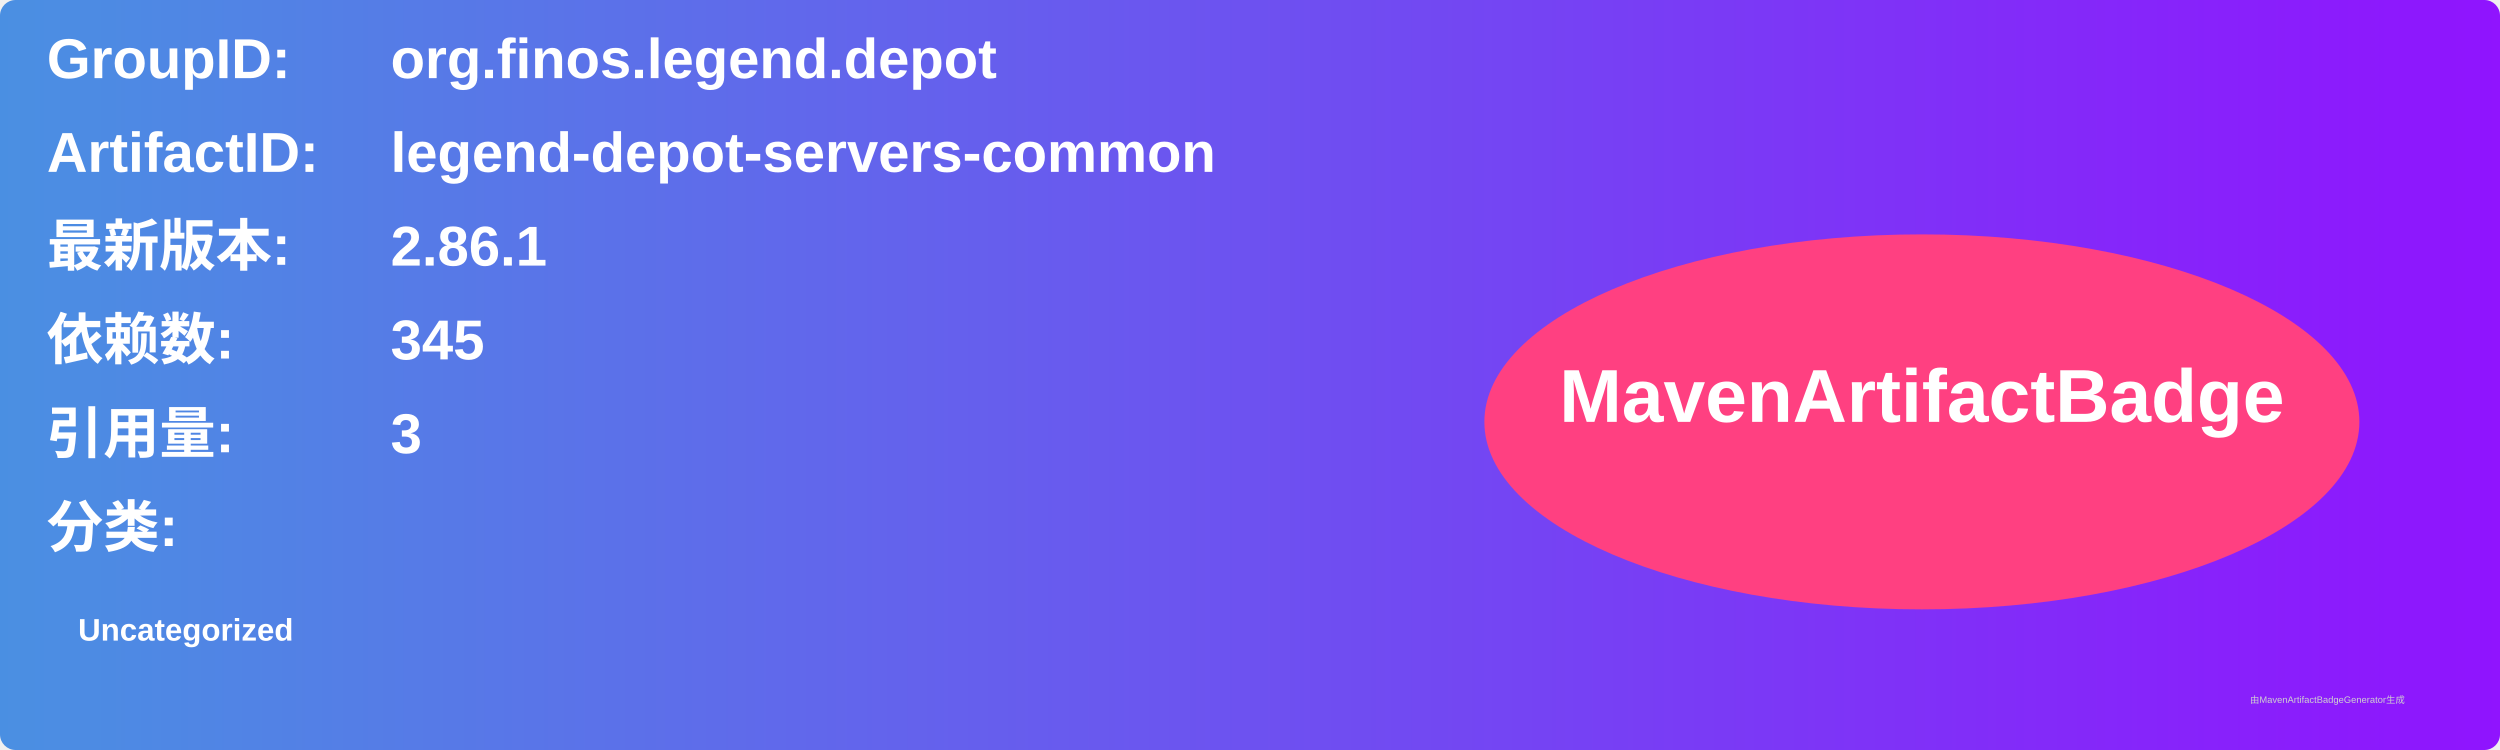
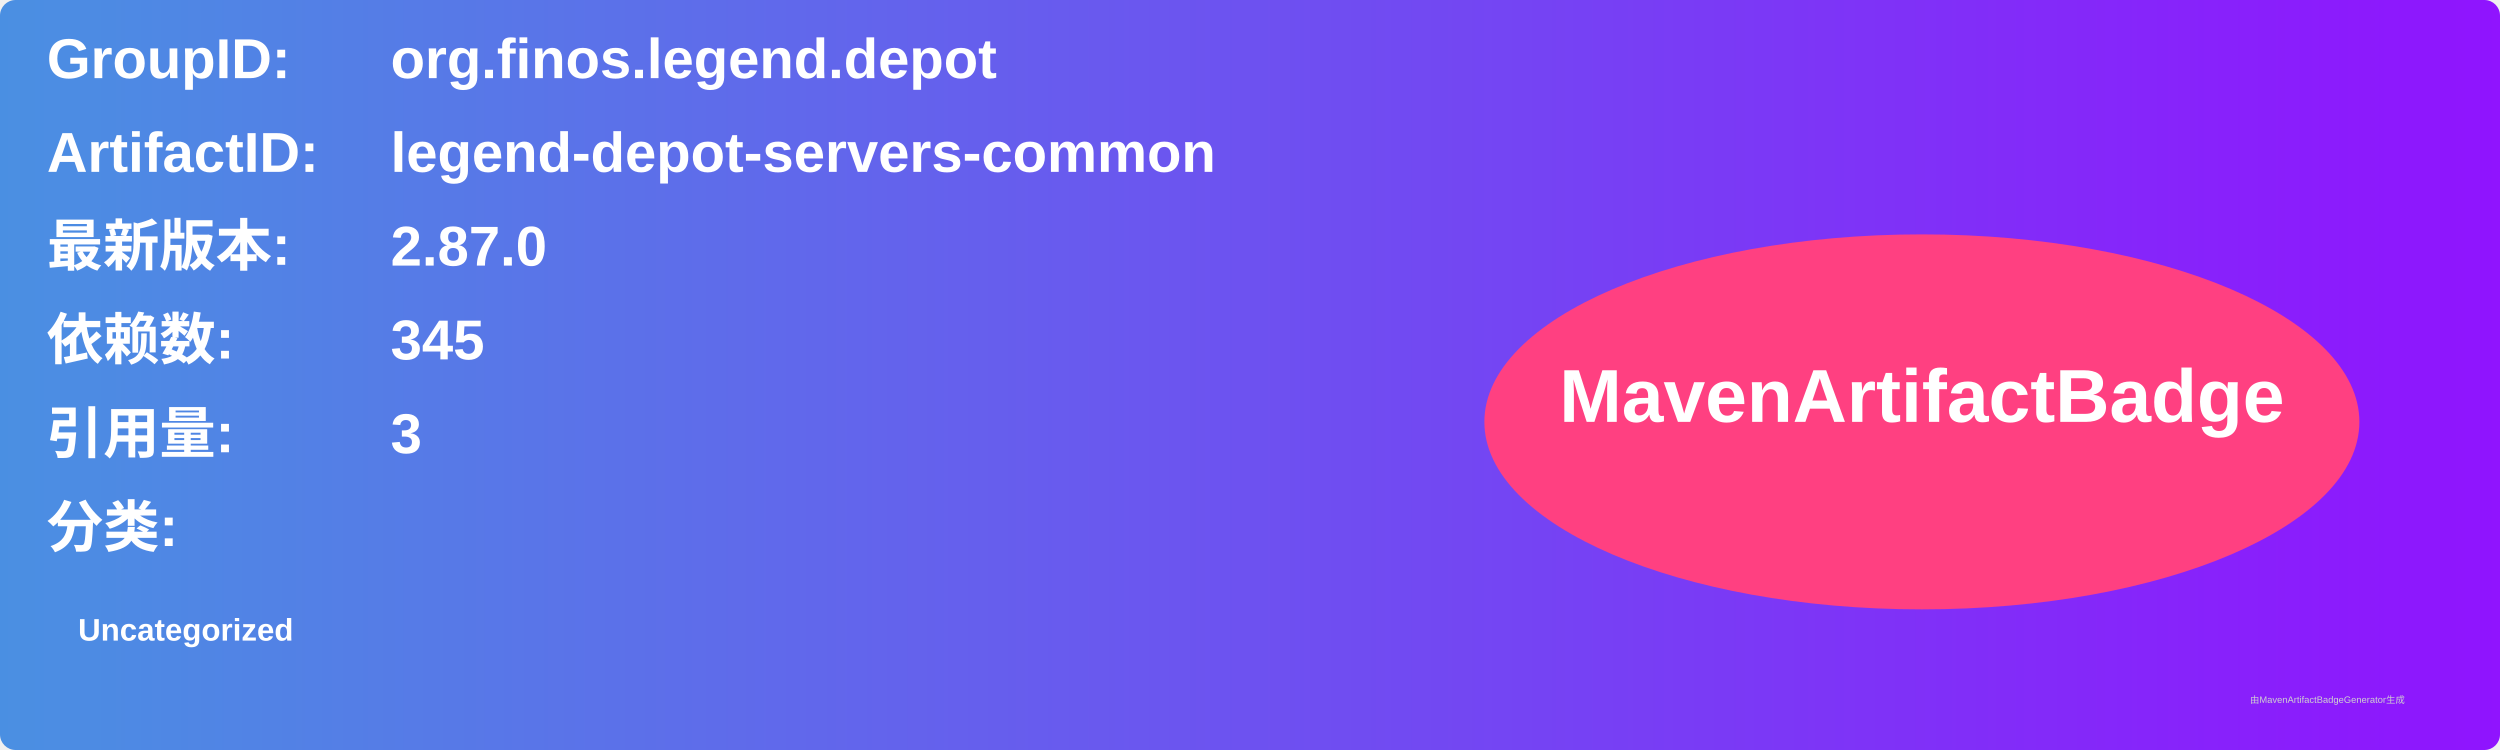
<svg xmlns="http://www.w3.org/2000/svg" width="800" height="240" viewBox="0 0 800 240">
  <linearGradient id="grad" x1="0%" y1="0%" x2="100%" y2="0%">
    <stop offset="0%" stop-color="#4a90e2" />
    <stop offset="100%" stop-color="#9013fe" />
  </linearGradient>
  <rect width="100%" height="100%" rx="5" ry="5" fill="url(#grad)" />
  <g transform="translate(15, 15)">
    <text x="0" y="10" font-family="Arial" font-size="18" fill="white" font-weight="bold" width="260">GroupID:</text>
    <text x="110" y="10" font-family="Arial" font-size="18" fill="white" font-weight="bold" width="460">org.finos.legend.depot</text>
    <text x="0" y="40" font-family="Arial" font-size="18" fill="white" font-weight="bold" width="260">ArtifactID:</text>
    <text x="110" y="40" font-family="Arial" font-size="18" fill="white" font-weight="bold" width="460">legend-depot-servers-common</text>
    <text x="0" y="70" font-family="Arial" font-size="18" fill="white" font-weight="bold">最新版本:</text>
    <text x="110" y="70" font-family="Arial" font-size="18" fill="white" font-weight="bold">
-       <tspan font-weight="bold">2.86.1</tspan>
+       <tspan font-weight="bold">2.87.0</tspan>
    </text>
    <text x="0" y="100" font-family="Arial" font-size="18" fill="white" font-weight="bold">依赖数: </text>
    <text x="110" y="100" font-family="Arial" font-size="18" fill="white">
      <tspan font-weight="bold">345</tspan>
    </text>
    <text x="0" y="130" font-family="Arial" font-size="18" fill="white" font-weight="bold">引用量: </text>
    <text x="110" y="130" font-family="Arial" font-size="18" fill="white">
      <tspan font-weight="bold">3</tspan>
    </text>
    <text x="0" y="160" font-family="Arial" font-size="18" fill="white" font-weight="bold">分类:</text>
    <text x="10" y="190" font-family="Arial" font-size="10" fill="white">
      <tspan font-weight="bold">Uncategorized</tspan>
    </text>
    <ellipse cx="600" cy="120" rx="140" ry="60" fill="#ff4081" />
    <text x="600" y="120" text-anchor="middle" font-family="Arial" font-size="24" fill="white" font-weight="bold">MavenArtifactBadge</text>
  </g>
  <text x="720" y="225" font-family="Arial" font-size="3" fill="#d0d0d0">由MavenArtifactBadgeGenerator生成</text>
</svg>
